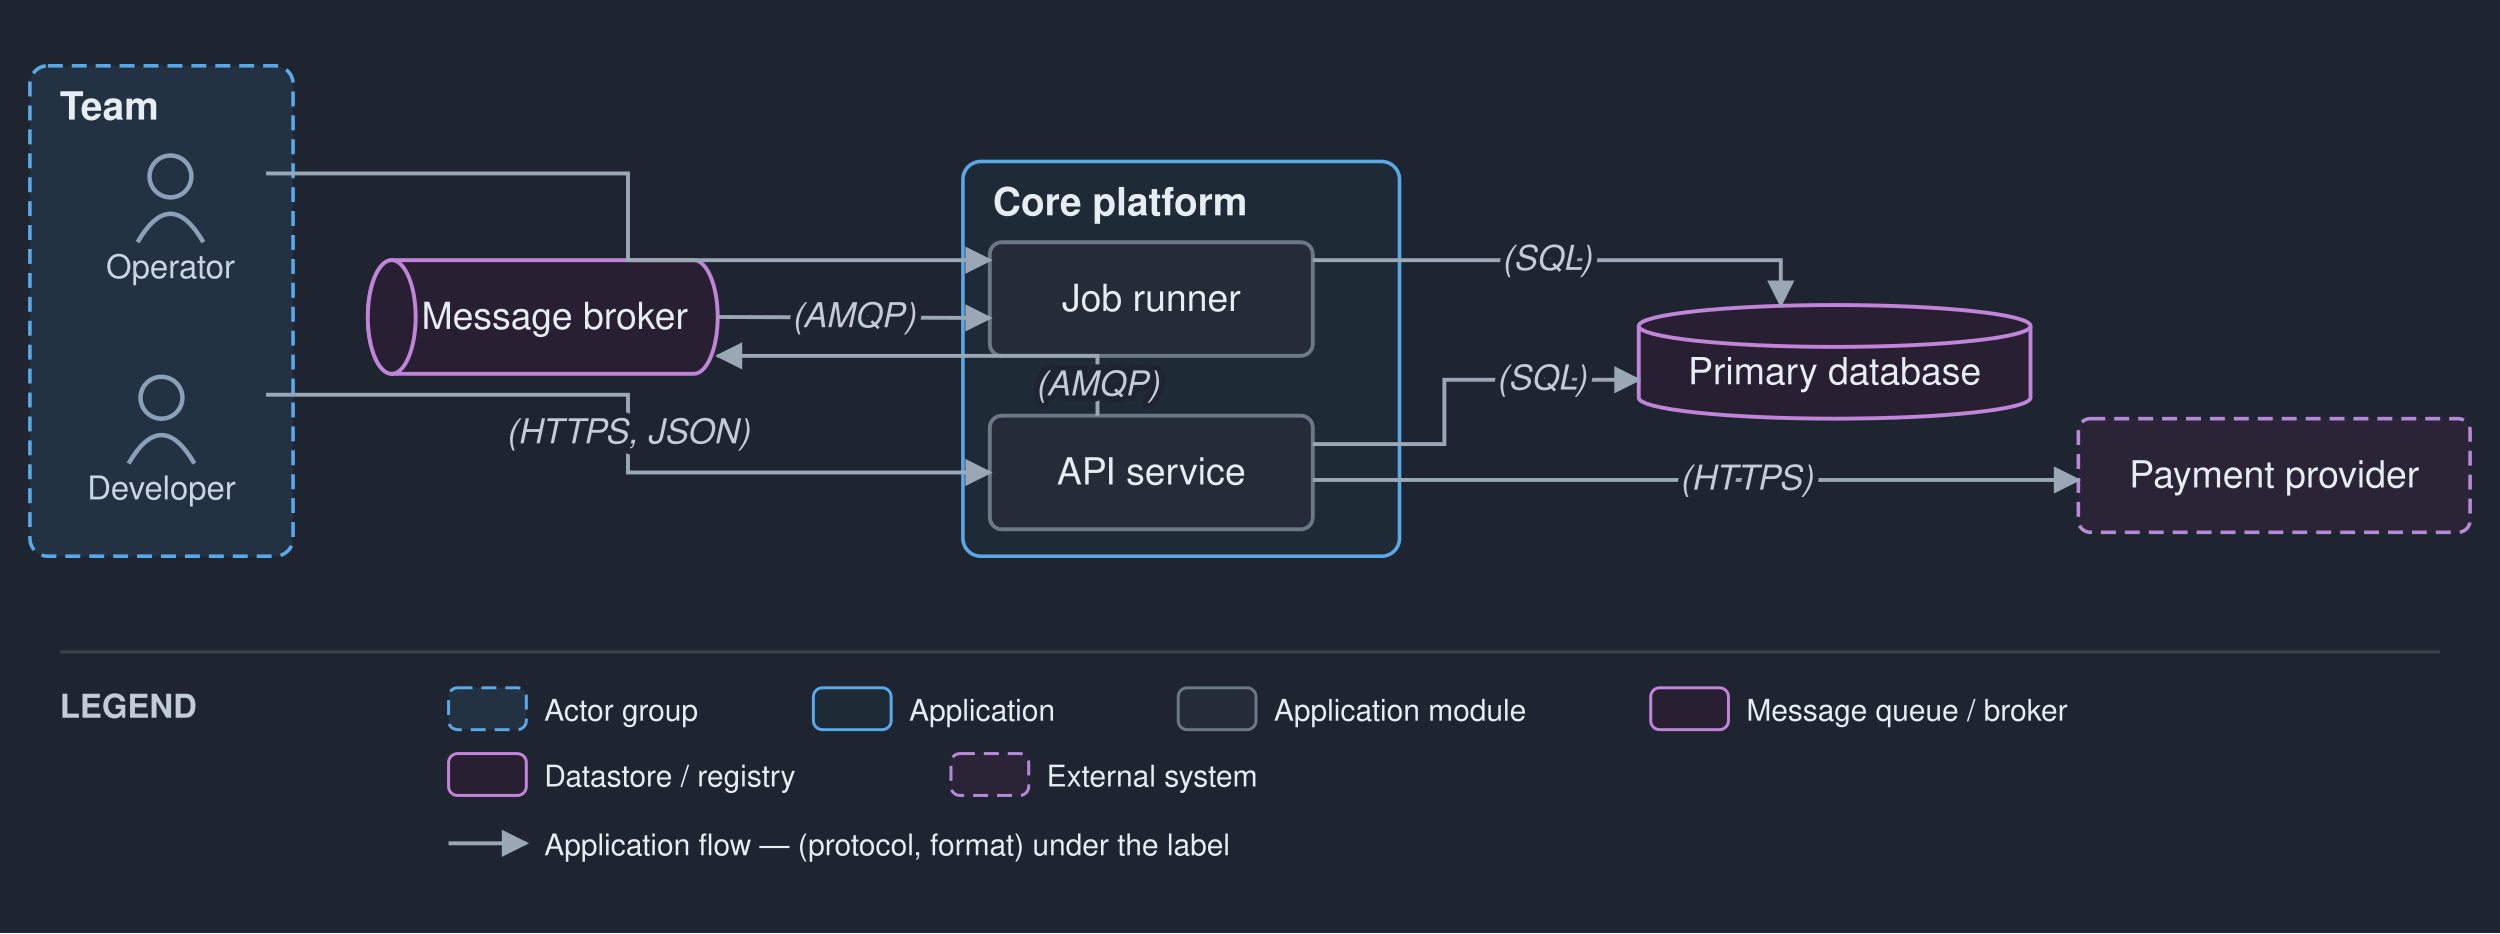
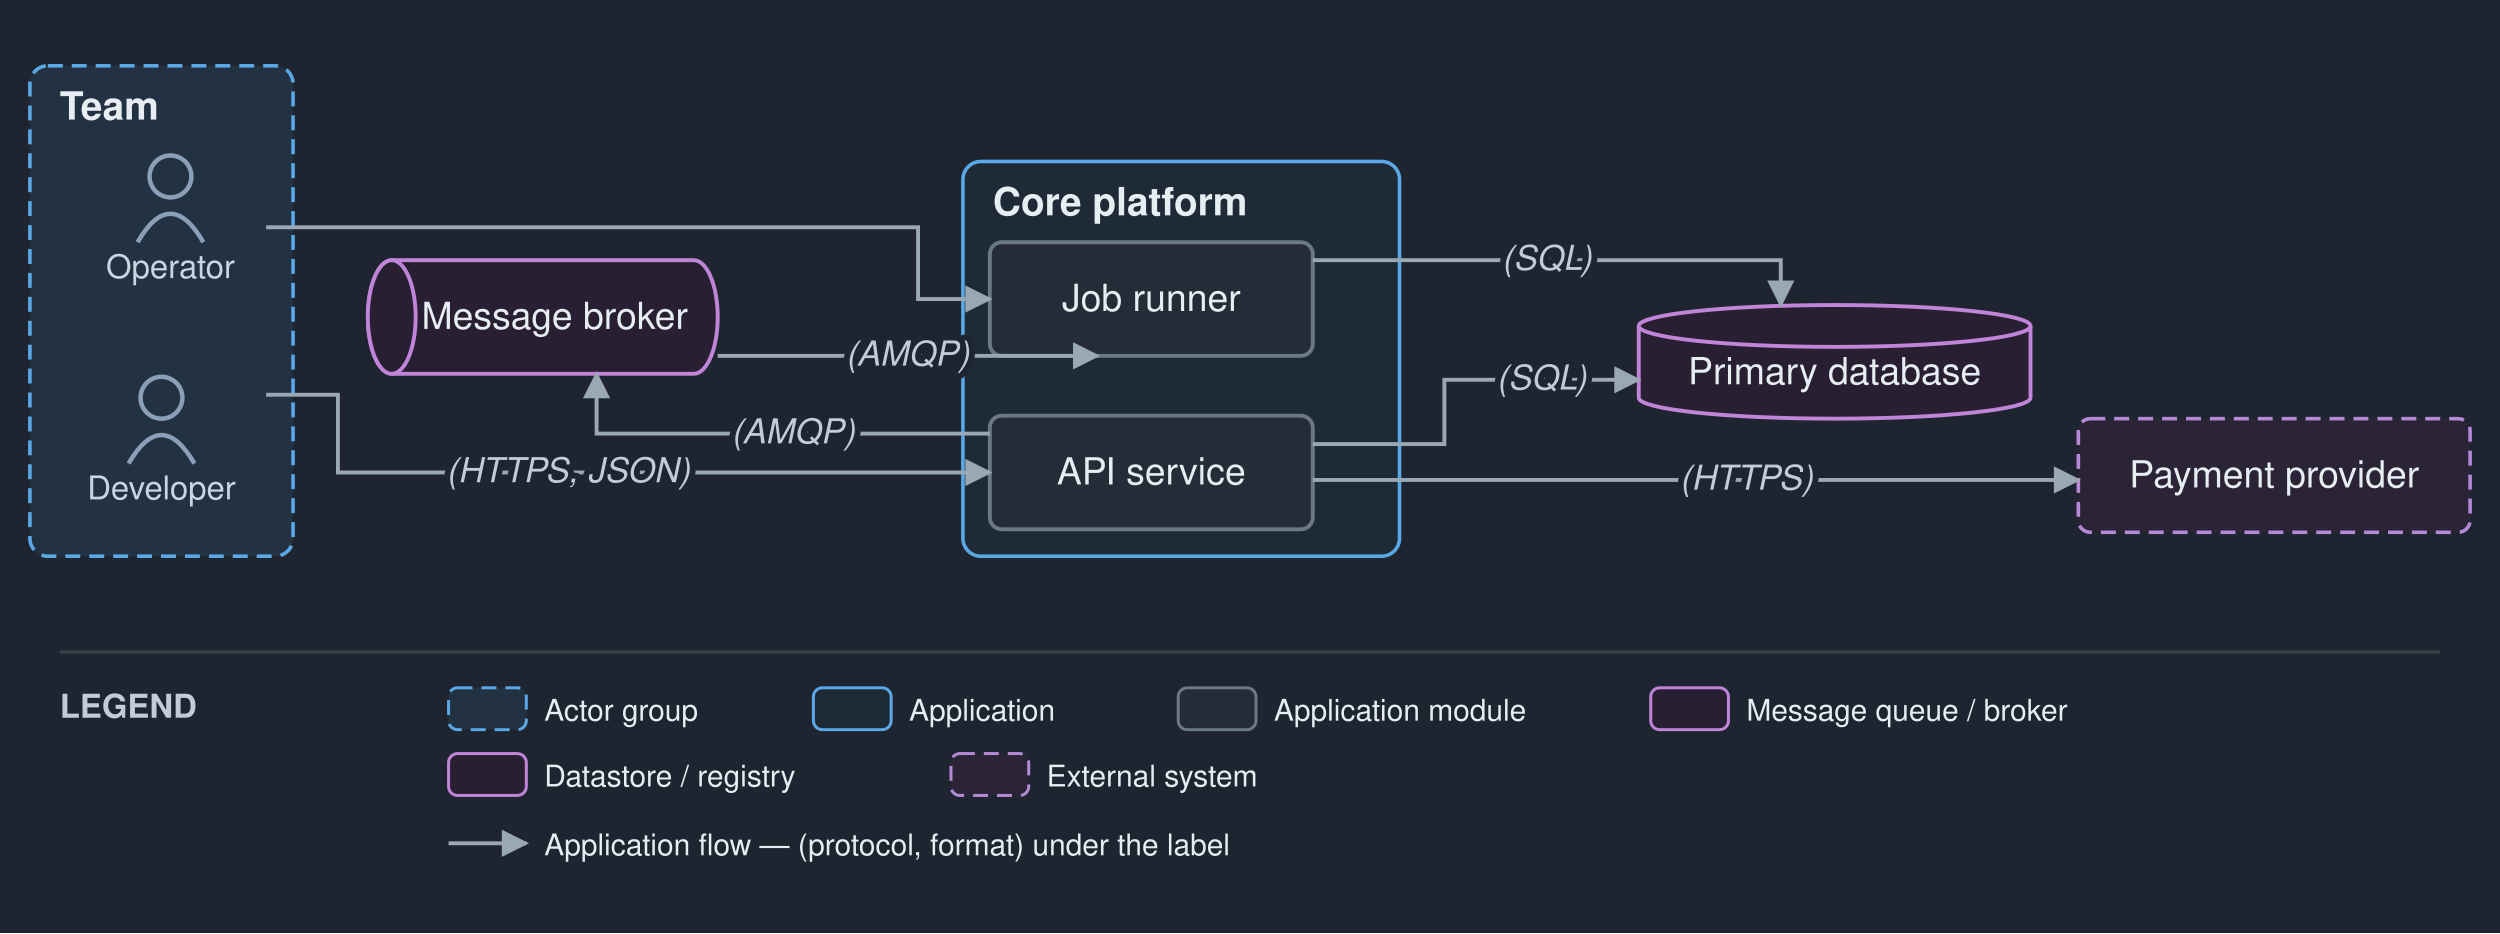
<svg xmlns="http://www.w3.org/2000/svg" viewBox="0 0 836 312" font-family="Helvetica,Arial,sans-serif">
  <defs>
    <marker id="arr" viewBox="0 0 10 10" refX="9" refY="5" markerWidth="7" markerHeight="7" orient="auto-start-reverse">
      <path d="M0,0 L10,5 L0,10 z" fill="#9aa7b4" />
    </marker>
  </defs>
  <rect width="836" height="312" fill="#1e2530" />
  <rect x="10" y="22" width="88" height="164" rx="6" fill="#233242" stroke="#5aa9e6" stroke-width="1.2" stroke-dasharray="5 3" />
  <text x="20" y="40" font-size="13" font-weight="bold" fill="#e6edf3">Team</text>
  <rect x="322" y="54" width="146" height="132" rx="6" fill="#1f2a37" stroke="#5aa9e6" stroke-width="1.2" />
  <text x="332" y="72" font-size="13" font-weight="bold" fill="#e6edf3">Core platform</text>
  <circle cx="54" cy="133" r="7" fill="none" stroke="#8aa0b8" stroke-width="1.5" />
  <path d="M 43 155 q 11 -19 22 0" fill="none" stroke="#8aa0b8" stroke-width="1.5" />
  <text x="54" y="167" font-size="11" text-anchor="middle" fill="#c9d5e1">Developer</text>
  <circle cx="57" cy="59" r="7" fill="none" stroke="#8aa0b8" stroke-width="1.5" />
  <path d="M 46 81 q 11 -19 22 0" fill="none" stroke="#8aa0b8" stroke-width="1.5" />
  <text x="57" y="93" font-size="11" text-anchor="middle" fill="#c9d5e1">Operator</text>
  <rect x="331" y="139" width="108" height="38" rx="4" fill="#252c37" stroke="#6b7885" stroke-width="1.3" />
  <text x="385" y="162" font-size="12.5" text-anchor="middle" fill="#e6edf3">API service</text>
  <rect x="331" y="81" width="108" height="38" rx="4" fill="#252c37" stroke="#6b7885" stroke-width="1.3" />
  <text x="385" y="104" font-size="12.5" text-anchor="middle" fill="#e6edf3">Job runner</text>
  <path d="M 131 87 h 101 a 8 19 0 0 1 0 38 h -101 a 8 19 0 0 1 0 -38" fill="#291f33" stroke="#c085d8" stroke-width="1.3" />
  <ellipse cx="131" cy="106" rx="8" ry="19" fill="#291f33" stroke="#c085d8" stroke-width="1.3" />
  <text x="185.5" y="110" font-size="12.5" text-anchor="middle" fill="#e6edf3">Message broker</text>
  <path d="M 548 109 v 24 a 65.5 7 0 0 0 131 0 v -24" fill="#291f33" stroke="#c085d8" stroke-width="1.3" />
  <ellipse cx="613.5" cy="109" rx="65.5" ry="7" fill="#291f33" stroke="#c085d8" stroke-width="1.3" />
  <text x="613.5" y="128.5" font-size="12.5" text-anchor="middle" fill="#e6edf3">Primary database</text>
  <rect x="695" y="140" width="131" height="38" rx="4" fill="#2a2436" stroke="#b48ad6" stroke-width="1.2" stroke-dasharray="5 3" />
  <text x="760.5" y="163" font-size="12.5" text-anchor="middle" fill="#e6edf3">Payment provider</text>
-   <path d="M 89 132 L 210 132 L 210 158 L 331 158" fill="none" stroke="#9aa7b4" stroke-width="1.3" marker-end="url(#arr)" />
+   <path d="M 89 132 L 113 132 L 113 158 L 331 158" fill="none" stroke="#9aa7b4" stroke-width="1.3" marker-end="url(#arr)" />
  <path d="M 439 148.5 L 483 148.5 L 483 127 L 548 127" fill="none" stroke="#9aa7b4" stroke-width="1.3" marker-end="url(#arr)" />
-   <path d="M 367 139 L 367 119 L 240 119" fill="none" stroke="#9aa7b4" stroke-width="1.3" marker-end="url(#arr)" />
-   <path d="M 240 106 L 331 106.333" fill="none" stroke="#9aa7b4" stroke-width="1.3" marker-end="url(#arr)" />
+   <path d="M 331 145 L 199.5 145 L 199.5 125" fill="none" stroke="#9aa7b4" stroke-width="1.3" marker-end="url(#arr)" />
+   <path d="M 240 119 L 367 119" fill="none" stroke="#9aa7b4" stroke-width="1.3" marker-end="url(#arr)" />
  <path d="M 439 160.5 L 473 160.5 L 695 160.5" fill="none" stroke="#9aa7b4" stroke-width="1.3" marker-end="url(#arr)" />
-   <path d="M 89 58 L 210 58 L 210 87 L 331 87" fill="none" stroke="#9aa7b4" stroke-width="1.3" marker-end="url(#arr)" />
+   <path d="M 89 76 L 307 76 L 307 100 L 331 100" fill="none" stroke="#9aa7b4" stroke-width="1.3" marker-end="url(#arr)" />
  <path d="M 439 87 L 595.5 87 L 595.5 102" fill="none" stroke="#9aa7b4" stroke-width="1.3" marker-end="url(#arr)" />
-   <text x="210" y="148.25" font-size="11.5" text-anchor="middle" fill="#c2ccd6" font-style="italic" stroke="#1e2530" stroke-width="4" paint-order="stroke" stroke-linejoin="round">(HTTPS, JSON)</text>
+   <text x="190" y="161.25" font-size="11.5" text-anchor="middle" fill="#c2ccd6" font-style="italic" stroke="#1e2530" stroke-width="4" paint-order="stroke" stroke-linejoin="round">(HTTPS, JSON)</text>
  <text x="515.5" y="130.25" font-size="11.5" text-anchor="middle" fill="#c2ccd6" font-style="italic" stroke="#1e2530" stroke-width="4" paint-order="stroke" stroke-linejoin="round">(SQL)</text>
-   <text x="367" y="132.25" font-size="11.5" text-anchor="middle" fill="#c2ccd6" font-style="italic" stroke="#1e2530" stroke-width="4" paint-order="stroke" stroke-linejoin="round">(AMQP)</text>
-   <text x="285.5" y="109.417" font-size="11.5" text-anchor="middle" fill="#c2ccd6" font-style="italic" stroke="#1e2530" stroke-width="4" paint-order="stroke" stroke-linejoin="round">(AMQP)</text>
+   <text x="265.25" y="148.25" font-size="11.5" text-anchor="middle" fill="#c2ccd6" font-style="italic" stroke="#1e2530" stroke-width="4" paint-order="stroke" stroke-linejoin="round">(AMQP)</text>
+   <text x="303.5" y="122.25" font-size="11.5" text-anchor="middle" fill="#c2ccd6" font-style="italic" stroke="#1e2530" stroke-width="4" paint-order="stroke" stroke-linejoin="round">(AMQP)</text>
  <text x="584" y="163.75" font-size="11.5" text-anchor="middle" fill="#c2ccd6" font-style="italic" stroke="#1e2530" stroke-width="4" paint-order="stroke" stroke-linejoin="round">(HTTPS)</text>
  <text x="517.25" y="90.25" font-size="11.5" text-anchor="middle" fill="#c2ccd6" font-style="italic" stroke="#1e2530" stroke-width="4" paint-order="stroke" stroke-linejoin="round">(SQL)</text>
  <line x1="20" y1="218" x2="816" y2="218" stroke="#3a4149" stroke-width="1" />
  <text x="20" y="240" font-size="11" font-weight="bold" fill="#c2ccd6">LEGEND</text>
  <rect x="150" y="230" width="26" height="14" rx="3" fill="#233242" stroke="#5aa9e6" stroke-dasharray="5 3" />
  <text x="182" y="241" font-size="10" fill="#e6edf3">Actor group</text>
  <rect x="272" y="230" width="26" height="14" rx="3" fill="#1f2a37" stroke="#5aa9e6" />
  <text x="304" y="241" font-size="10" fill="#e6edf3">Application</text>
  <rect x="394" y="230" width="26" height="14" rx="3" fill="#252c37" stroke="#6b7885" />
  <text x="426" y="241" font-size="10" fill="#e6edf3">Application module</text>
  <rect x="552" y="230" width="26" height="14" rx="3" fill="#291f33" stroke="#c085d8" />
  <text x="584" y="241" font-size="10" fill="#e6edf3">Message queue / broker</text>
  <rect x="150" y="252" width="26" height="14" rx="3" fill="#291f33" stroke="#c085d8" />
  <text x="182" y="263" font-size="10" fill="#e6edf3">Datastore / registry</text>
  <rect x="318" y="252" width="26" height="14" rx="3" fill="#2a2436" stroke="#b48ad6" stroke-dasharray="5 3" />
  <text x="350" y="263" font-size="10" fill="#e6edf3">External system</text>
  <line x1="150" y1="282" x2="176" y2="282" stroke="#9aa7b4" stroke-width="1.3" marker-end="url(#arr)" />
  <text x="182" y="286" font-size="10" fill="#e6edf3">Application flow — (protocol, format) under the label</text>
</svg>
